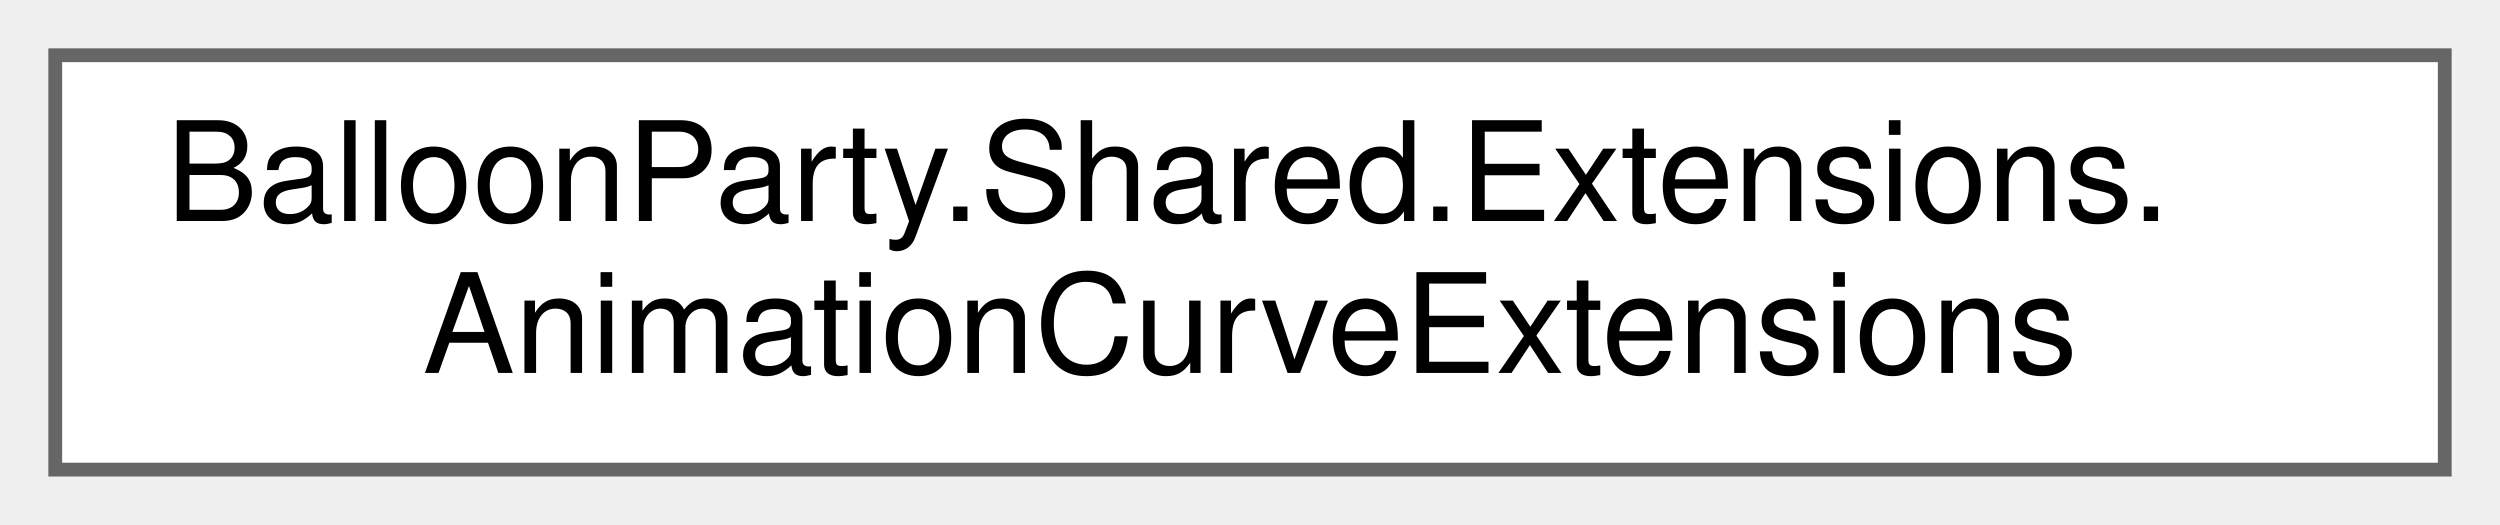
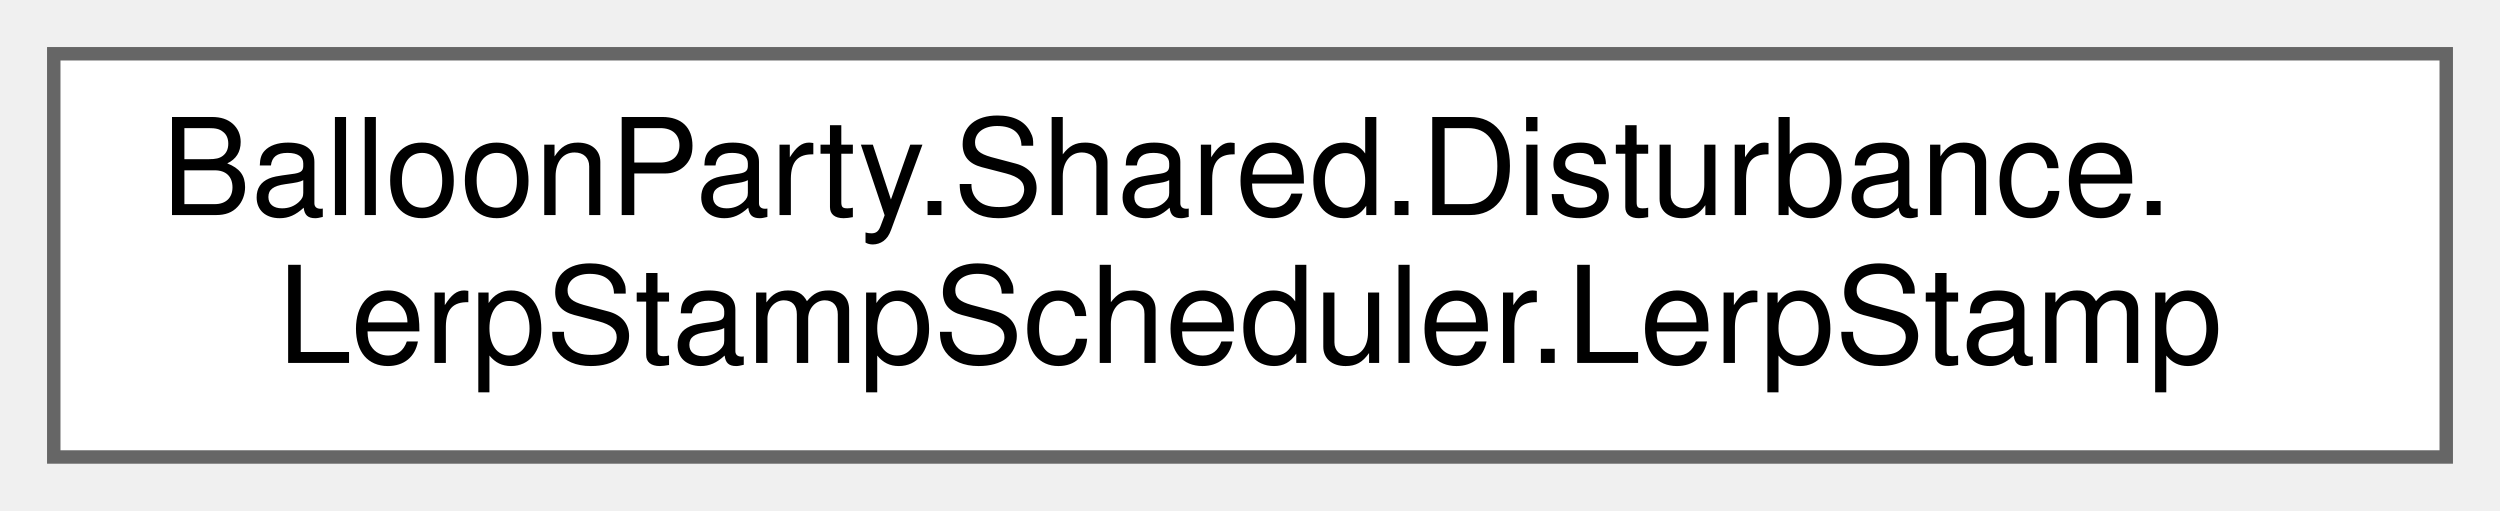
- <svg xmlns="http://www.w3.org/2000/svg" xmlns:xlink="http://www.w3.org/1999/xlink" width="181pt" height="38pt" viewBox="0.00 0.00 181.00 38.00">
+ <svg xmlns="http://www.w3.org/2000/svg" xmlns:xlink="http://www.w3.org/1999/xlink" width="186pt" height="38pt" viewBox="0.00 0.00 186.00 38.00">
  <g id="graph0" class="graph" transform="scale(1 1) rotate(0) translate(4 34)">
    <g id="Node000000" class="node">
      <g id="a_Node000000">
-         <a xlink:href="classBalloonParty_1_1Shared_1_1Extensions_1_1AnimationCurveExtensions.html" target="_top" xlink:title=" ">
-           <polygon fill="white" stroke="#666666" points="173,-30 0,-30 0,0 173,0 173,-30" />
-           <text text-anchor="start" x="8" y="-18" font-family="Helvetica,sans-Serif" font-size="10.00">BalloonParty.Shared.Extensions.</text>
-           <text text-anchor="middle" x="86.5" y="-7" font-family="Helvetica,sans-Serif" font-size="10.00">AnimationCurveExtensions</text>
+         <a xlink:href="structBalloonParty_1_1Shared_1_1Disturbance_1_1LerpStampScheduler_1_1LerpStamp.html" target="_top" xlink:title=" ">
+           <polygon fill="white" stroke="#666666" points="178,-30 0,-30 0,0 178,0 178,-30" />
+           <text text-anchor="start" x="8" y="-18" font-family="Helvetica,sans-Serif" font-size="10.00">BalloonParty.Shared.Disturbance.</text>
+           <text text-anchor="middle" x="89" y="-7" font-family="Helvetica,sans-Serif" font-size="10.00">LerpStampScheduler.LerpStamp</text>
        </a>
      </g>
    </g>
  </g>
</svg>
